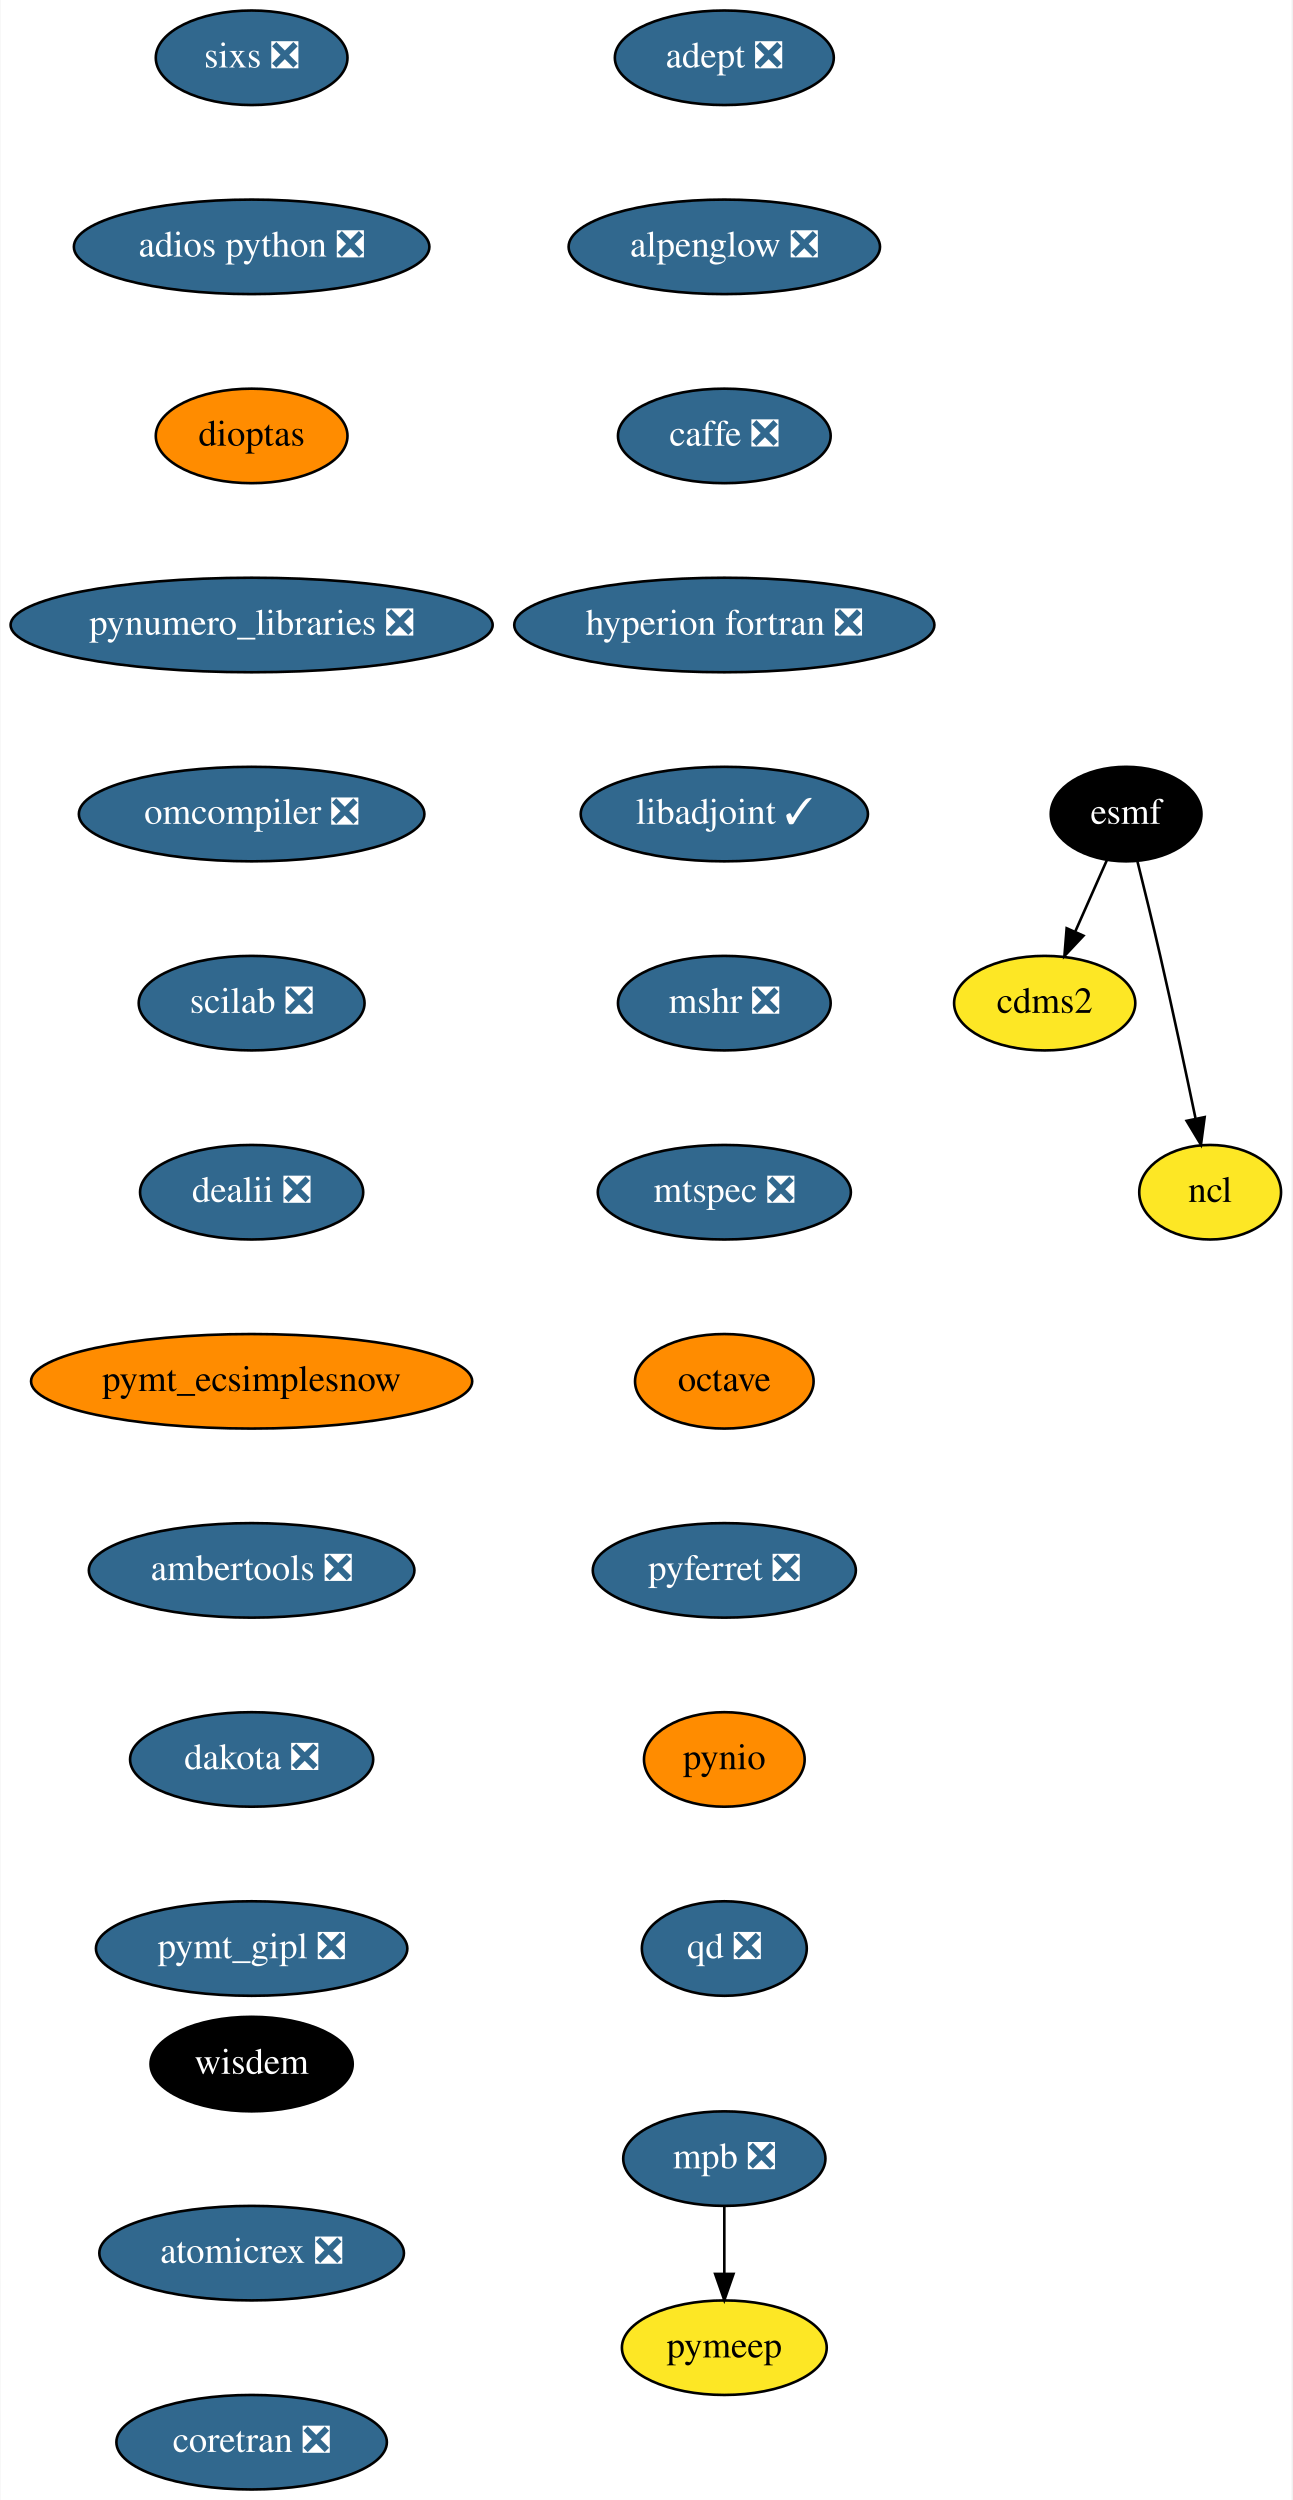
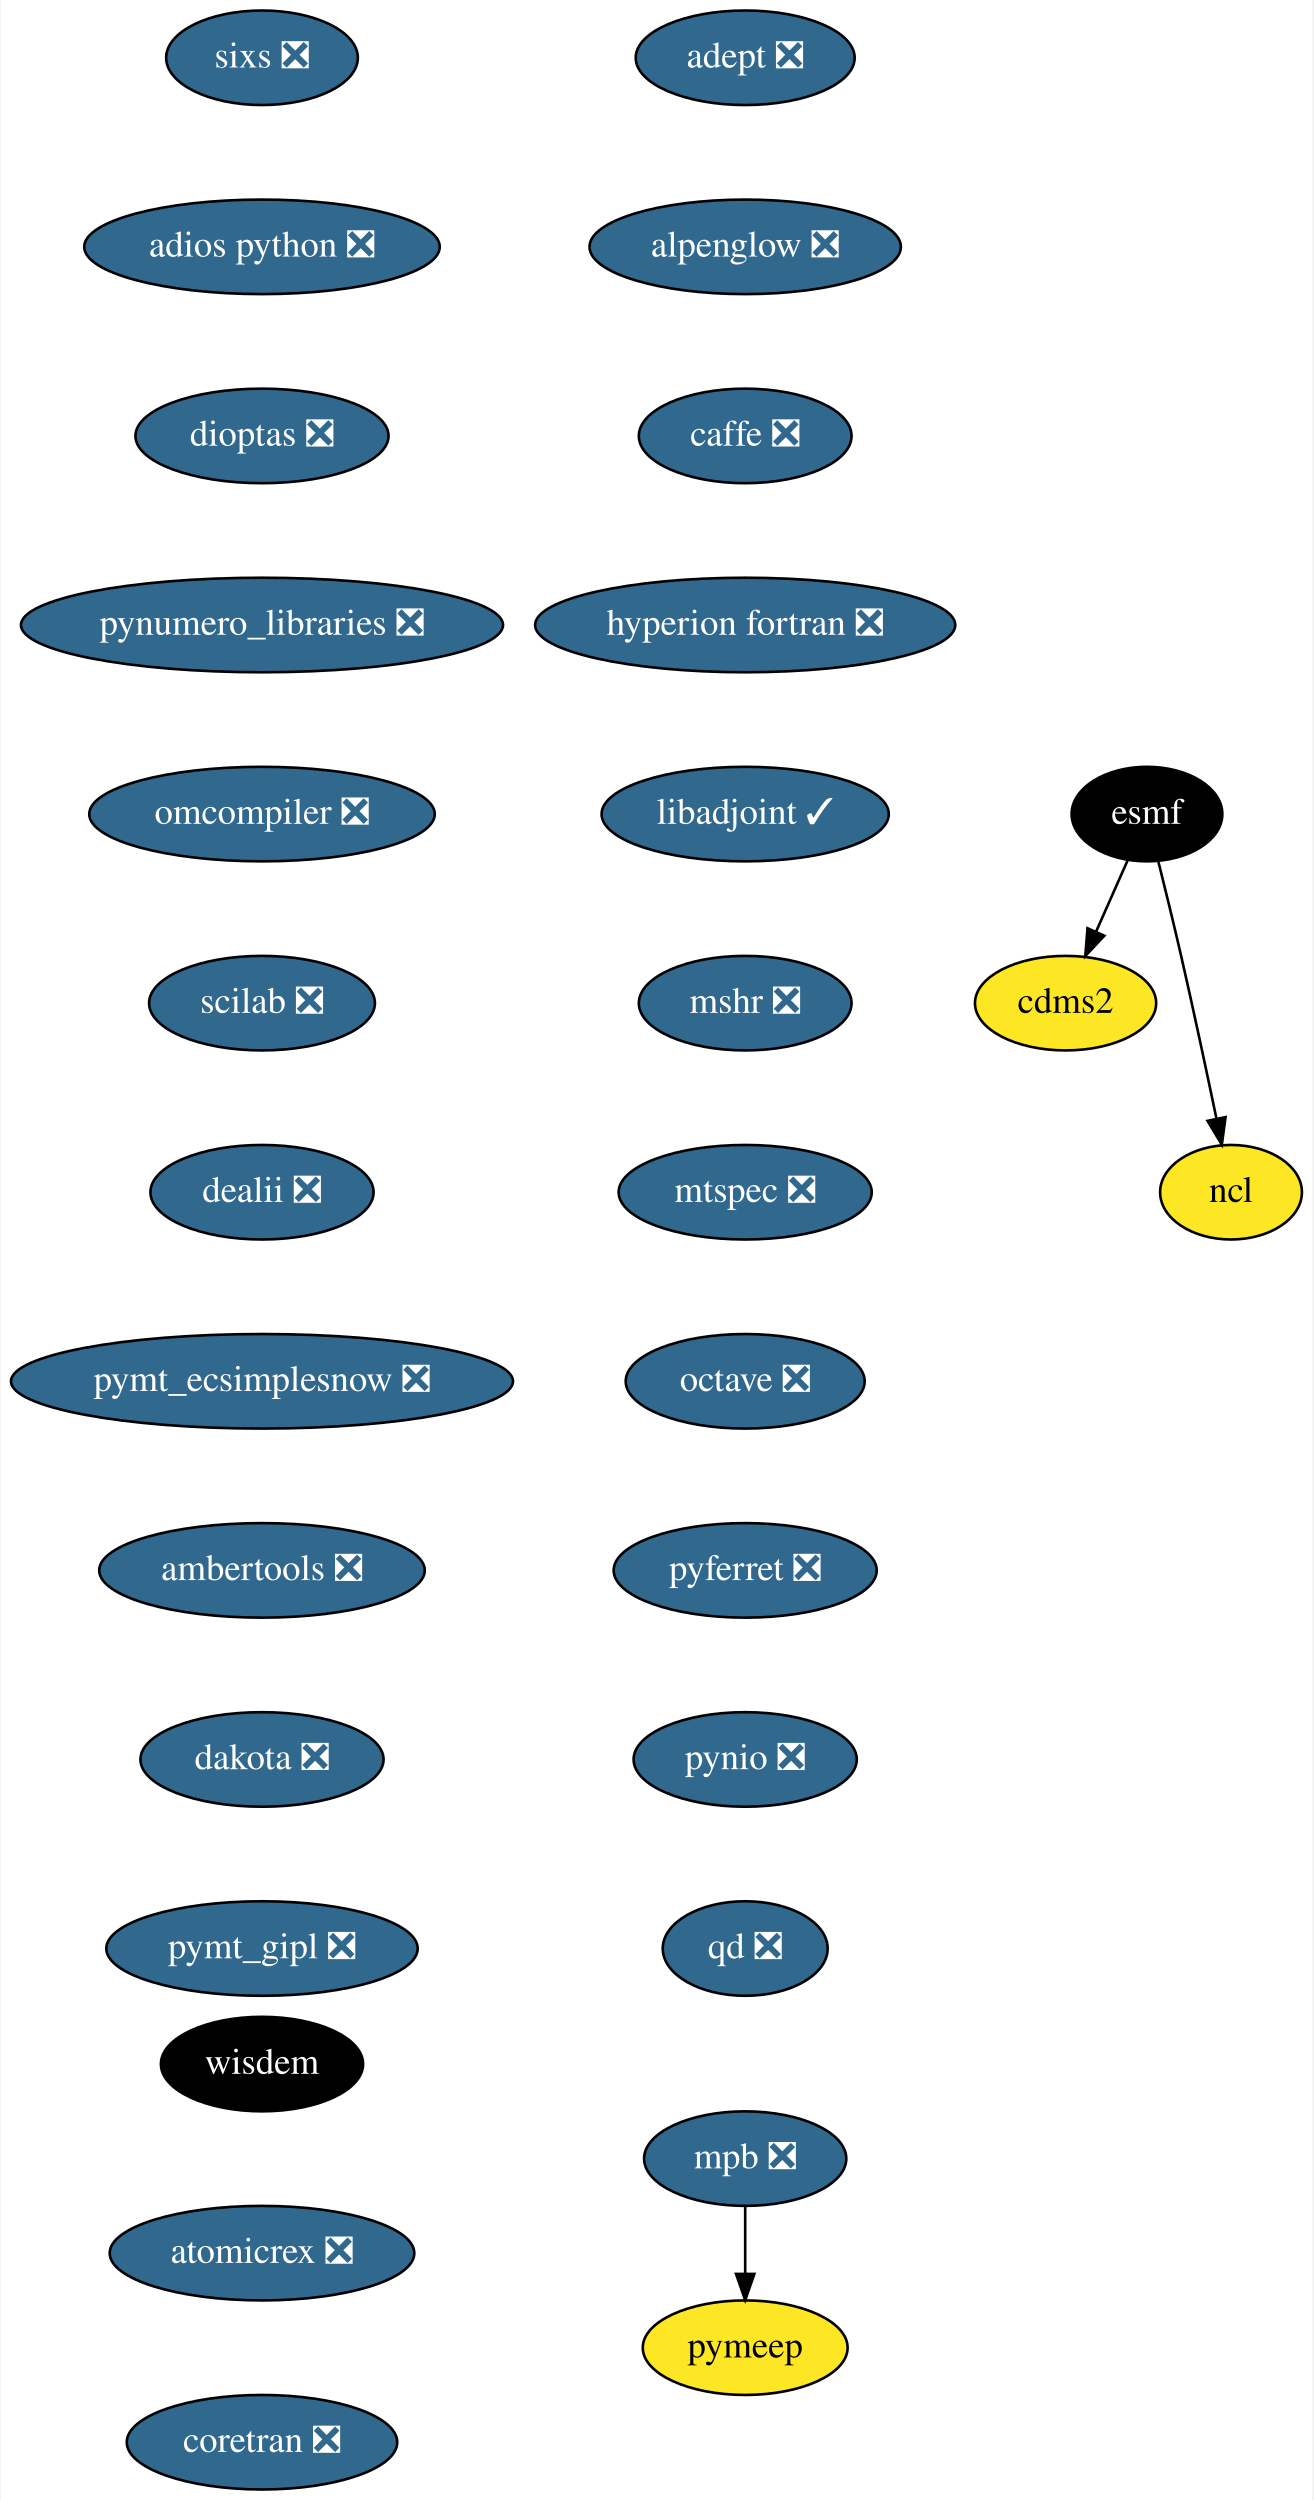
- <svg xmlns="http://www.w3.org/2000/svg" xmlns:xlink="http://www.w3.org/1999/xlink" width="492pt" height="952pt" viewBox="0.00 0.00 491.64 952.00">
+ <svg xmlns="http://www.w3.org/2000/svg" xmlns:xlink="http://www.w3.org/1999/xlink" width="500pt" height="952pt" viewBox="0.00 0.00 499.54 952.00">
  <g id="graph0" class="graph" transform="scale(1 1) rotate(0) translate(4 948)">
-     <polygon fill="white" stroke="transparent" points="-4,4 -4,-948 487.64,-948 487.64,4 -4,4" />
+     <polygon fill="white" stroke="transparent" points="-4,4 -4,-948 495.54,-948 495.54,4 -4,4" />
    <g id="node1" class="node">
      <g id="a_node1">
        <a xlink:href="https://github.com/conda-forge/adept-feedstock/pull/13" xlink:title="adept ❎">
-           <ellipse fill="#31688e" stroke="black" cx="271.64" cy="-926" rx="41.69" ry="18" />
-           <text text-anchor="middle" x="271.64" y="-922.3" font-family="Times,serif" font-size="14.00" fill="white">adept ❎</text>
+           <ellipse fill="#31688e" stroke="black" cx="279.54" cy="-926" rx="41.69" ry="18" />
+           <text text-anchor="middle" x="279.54" y="-922.3" font-family="Times,serif" font-size="14.00" fill="white">adept ❎</text>
        </a>
      </g>
    </g>
    <g id="node2" class="node">
      <g id="a_node2">
        <a xlink:href="https://github.com/conda-forge/alpenglow-feedstock/pull/27" xlink:title="alpenglow ❎">
-           <ellipse fill="#31688e" stroke="black" cx="271.64" cy="-854" rx="59.29" ry="18" />
-           <text text-anchor="middle" x="271.64" y="-850.3" font-family="Times,serif" font-size="14.00" fill="white">alpenglow ❎</text>
+           <ellipse fill="#31688e" stroke="black" cx="279.54" cy="-854" rx="59.29" ry="18" />
+           <text text-anchor="middle" x="279.54" y="-850.3" font-family="Times,serif" font-size="14.00" fill="white">alpenglow ❎</text>
        </a>
      </g>
    </g>
    <g id="node3" class="node">
      <g id="a_node3">
        <a xlink:href="https://github.com/conda-forge/caffe-feedstock/pull/67" xlink:title="caffe ❎">
-           <ellipse fill="#31688e" stroke="black" cx="271.64" cy="-782" rx="40.5" ry="18" />
-           <text text-anchor="middle" x="271.64" y="-778.3" font-family="Times,serif" font-size="14.00" fill="white">caffe ❎</text>
+           <ellipse fill="#31688e" stroke="black" cx="279.54" cy="-782" rx="40.5" ry="18" />
+           <text text-anchor="middle" x="279.54" y="-778.3" font-family="Times,serif" font-size="14.00" fill="white">caffe ❎</text>
        </a>
      </g>
    </g>
    <g id="node4" class="node">
      <g id="a_node4">
        <a xlink:href="https://github.com/conda-forge/hyperion-fortran-feedstock/pull/19" xlink:title="hyperion fortran ❎">
-           <ellipse fill="#31688e" stroke="black" cx="271.64" cy="-710" rx="80" ry="18" />
-           <text text-anchor="middle" x="271.64" y="-706.3" font-family="Times,serif" font-size="14.00" fill="white">hyperion fortran ❎</text>
+           <ellipse fill="#31688e" stroke="black" cx="279.54" cy="-710" rx="80" ry="18" />
+           <text text-anchor="middle" x="279.54" y="-706.3" font-family="Times,serif" font-size="14.00" fill="white">hyperion fortran ❎</text>
        </a>
      </g>
    </g>
    <g id="node8" class="node">
      <g id="a_node8">
        <a xlink:href="https://github.com/conda-forge/libadjoint-feedstock/pull/23" xlink:title="libadjoint ✓">
-           <ellipse fill="#31688e" stroke="black" cx="271.64" cy="-638" rx="54.69" ry="18" />
-           <text text-anchor="middle" x="271.64" y="-634.3" font-family="Times,serif" font-size="14.00" fill="white">libadjoint ✓</text>
+           <ellipse fill="#31688e" stroke="black" cx="279.54" cy="-638" rx="54.69" ry="18" />
+           <text text-anchor="middle" x="279.54" y="-634.3" font-family="Times,serif" font-size="14.00" fill="white">libadjoint ✓</text>
        </a>
      </g>
    </g>
    <g id="node5" class="node">
      <g id="a_node5">
        <a xlink:href="https://github.com/conda-forge/cdms2-feedstock" xlink:title="cdms2">
-           <ellipse fill="#fde725" stroke="black" cx="393.64" cy="-566" rx="34.5" ry="18" />
-           <text text-anchor="middle" x="393.64" y="-562.3" font-family="Times,serif" font-size="14.00">cdms2</text>
+           <ellipse fill="#fde725" stroke="black" cx="401.54" cy="-566" rx="34.5" ry="18" />
+           <text text-anchor="middle" x="401.54" y="-562.3" font-family="Times,serif" font-size="14.00">cdms2</text>
        </a>
      </g>
    </g>
    <g id="node6" class="node">
      <g id="a_node6">
        <a xlink:href="https://github.com/conda-forge/esmf-feedstock" xlink:title="esmf">
-           <ellipse fill="#000000" stroke="black" cx="424.64" cy="-638" rx="28.7" ry="18" />
-           <text text-anchor="middle" x="424.64" y="-634.3" font-family="Times,serif" font-size="14.00" fill="white">esmf</text>
+           <ellipse fill="#000000" stroke="black" cx="432.54" cy="-638" rx="28.7" ry="18" />
+           <text text-anchor="middle" x="432.54" y="-634.3" font-family="Times,serif" font-size="14.00" fill="white">esmf</text>
        </a>
      </g>
    </g>
    <g id="edge4" class="edge">
-       <path fill="none" stroke="black" d="M417.3,-620.41C413.72,-612.34 409.33,-602.43 405.31,-593.35" />
-       <polygon fill="black" stroke="black" points="408.4,-591.68 401.15,-583.96 402,-594.52 408.4,-591.68" />
+       <path fill="none" stroke="black" d="M425.19,-620.41C421.62,-612.34 417.23,-602.43 413.21,-593.35" />
+       <polygon fill="black" stroke="black" points="416.3,-591.68 409.05,-583.96 409.9,-594.52 416.3,-591.68" />
    </g>
    <g id="node7" class="node">
      <g id="a_node7">
        <a xlink:href="https://github.com/conda-forge/ncl-feedstock" xlink:title="ncl">
-           <ellipse fill="#fde725" stroke="black" cx="456.64" cy="-494" rx="27" ry="18" />
-           <text text-anchor="middle" x="456.64" y="-490.3" font-family="Times,serif" font-size="14.00">ncl</text>
+           <ellipse fill="#fde725" stroke="black" cx="464.54" cy="-494" rx="27" ry="18" />
+           <text text-anchor="middle" x="464.54" y="-490.3" font-family="Times,serif" font-size="14.00">ncl</text>
        </a>
      </g>
    </g>
    <g id="edge5" class="edge">
-       <path fill="none" stroke="black" d="M428.99,-619.85C431.58,-609.48 434.89,-596 437.64,-584 442.38,-563.34 447.37,-539.89 451.05,-522.25" />
-       <polygon fill="black" stroke="black" points="454.55,-522.6 453.15,-512.1 447.69,-521.18 454.55,-522.6" />
+       <path fill="none" stroke="black" d="M436.89,-619.85C439.48,-609.48 442.79,-596 445.54,-584 450.28,-563.34 455.27,-539.89 458.95,-522.25" />
+       <polygon fill="black" stroke="black" points="462.45,-522.6 461.05,-512.1 455.59,-521.18 462.45,-522.6" />
    </g>
    <g id="node9" class="node">
      <g id="a_node9">
        <a xlink:href="https://github.com/conda-forge/mshr-feedstock/pull/21" xlink:title="mshr ❎">
-           <ellipse fill="#31688e" stroke="black" cx="271.64" cy="-566" rx="40.5" ry="18" />
-           <text text-anchor="middle" x="271.64" y="-562.3" font-family="Times,serif" font-size="14.00" fill="white">mshr ❎</text>
+           <ellipse fill="#31688e" stroke="black" cx="279.54" cy="-566" rx="40.5" ry="18" />
+           <text text-anchor="middle" x="279.54" y="-562.3" font-family="Times,serif" font-size="14.00" fill="white">mshr ❎</text>
        </a>
      </g>
    </g>
    <g id="node10" class="node">
      <g id="a_node10">
        <a xlink:href="https://github.com/conda-forge/mtspec-feedstock/pull/14" xlink:title="mtspec ❎">
-           <ellipse fill="#31688e" stroke="black" cx="271.64" cy="-494" rx="48.19" ry="18" />
-           <text text-anchor="middle" x="271.64" y="-490.3" font-family="Times,serif" font-size="14.00" fill="white">mtspec ❎</text>
+           <ellipse fill="#31688e" stroke="black" cx="279.54" cy="-494" rx="48.19" ry="18" />
+           <text text-anchor="middle" x="279.54" y="-490.3" font-family="Times,serif" font-size="14.00" fill="white">mtspec ❎</text>
        </a>
      </g>
    </g>
    <g id="node11" class="node">
      <g id="a_node11">
-         <a xlink:href="https://github.com/conda-forge/octave-feedstock" xlink:title="octave">
-           <ellipse fill="#ff8c00" stroke="black" cx="271.64" cy="-422" rx="34" ry="18" />
-           <text text-anchor="middle" x="271.64" y="-418.3" font-family="Times,serif" font-size="14.00">octave</text>
+         <a xlink:href="https://github.com/conda-forge/octave-feedstock/pull/44" xlink:title="octave ❎">
+           <ellipse fill="#31688e" stroke="black" cx="279.54" cy="-422" rx="45.5" ry="18" />
+           <text text-anchor="middle" x="279.54" y="-418.3" font-family="Times,serif" font-size="14.00" fill="white">octave ❎</text>
        </a>
      </g>
    </g>
    <g id="node12" class="node">
      <g id="a_node12">
        <a xlink:href="https://github.com/conda-forge/pyferret-feedstock/pull/71" xlink:title="pyferret ❎">
-           <ellipse fill="#31688e" stroke="black" cx="271.64" cy="-350" rx="50.09" ry="18" />
-           <text text-anchor="middle" x="271.64" y="-346.3" font-family="Times,serif" font-size="14.00" fill="white">pyferret ❎</text>
+           <ellipse fill="#31688e" stroke="black" cx="279.54" cy="-350" rx="50.09" ry="18" />
+           <text text-anchor="middle" x="279.54" y="-346.3" font-family="Times,serif" font-size="14.00" fill="white">pyferret ❎</text>
        </a>
      </g>
    </g>
    <g id="node13" class="node">
      <g id="a_node13">
-         <a xlink:href="https://github.com/conda-forge/pynio-feedstock" xlink:title="pynio">
-           <ellipse fill="#ff8c00" stroke="black" cx="271.64" cy="-278" rx="30.59" ry="18" />
-           <text text-anchor="middle" x="271.64" y="-274.3" font-family="Times,serif" font-size="14.00">pynio</text>
+         <a xlink:href="https://github.com/conda-forge/pynio-feedstock/pull/94" xlink:title="pynio ❎">
+           <ellipse fill="#31688e" stroke="black" cx="279.54" cy="-278" rx="42.49" ry="18" />
+           <text text-anchor="middle" x="279.54" y="-274.3" font-family="Times,serif" font-size="14.00" fill="white">pynio ❎</text>
        </a>
      </g>
    </g>
    <g id="node14" class="node">
      <g id="a_node14">
        <a xlink:href="https://github.com/conda-forge/qd-feedstock/pull/17" xlink:title="qd ❎">
-           <ellipse fill="#31688e" stroke="black" cx="271.64" cy="-206" rx="31.4" ry="18" />
-           <text text-anchor="middle" x="271.64" y="-202.3" font-family="Times,serif" font-size="14.00" fill="white">qd ❎</text>
+           <ellipse fill="#31688e" stroke="black" cx="279.54" cy="-206" rx="31.4" ry="18" />
+           <text text-anchor="middle" x="279.54" y="-202.3" font-family="Times,serif" font-size="14.00" fill="white">qd ❎</text>
        </a>
      </g>
    </g>
    <g id="node15" class="node">
      <g id="a_node15">
        <a xlink:href="https://github.com/conda-forge/sixs-feedstock/pull/9" xlink:title="sixs ❎">
-           <ellipse fill="#31688e" stroke="black" cx="91.64" cy="-926" rx="36.5" ry="18" />
-           <text text-anchor="middle" x="91.64" y="-922.3" font-family="Times,serif" font-size="14.00" fill="white">sixs ❎</text>
+           <ellipse fill="#31688e" stroke="black" cx="95.54" cy="-926" rx="36.5" ry="18" />
+           <text text-anchor="middle" x="95.54" y="-922.3" font-family="Times,serif" font-size="14.00" fill="white">sixs ❎</text>
        </a>
      </g>
    </g>
    <g id="node16" class="node">
      <g id="a_node16">
        <a xlink:href="https://github.com/conda-forge/adios-python-feedstock/pull/12" xlink:title="adios python ❎">
-           <ellipse fill="#31688e" stroke="black" cx="91.64" cy="-854" rx="67.69" ry="18" />
-           <text text-anchor="middle" x="91.64" y="-850.3" font-family="Times,serif" font-size="14.00" fill="white">adios python ❎</text>
+           <ellipse fill="#31688e" stroke="black" cx="95.54" cy="-854" rx="67.69" ry="18" />
+           <text text-anchor="middle" x="95.54" y="-850.3" font-family="Times,serif" font-size="14.00" fill="white">adios python ❎</text>
        </a>
      </g>
    </g>
    <g id="node19" class="node">
      <g id="a_node19">
-         <a xlink:href="https://github.com/conda-forge/dioptas-feedstock" xlink:title="dioptas">
-           <ellipse fill="#ff8c00" stroke="black" cx="91.64" cy="-782" rx="36.5" ry="18" />
-           <text text-anchor="middle" x="91.64" y="-778.3" font-family="Times,serif" font-size="14.00">dioptas</text>
+         <a xlink:href="https://github.com/conda-forge/dioptas-feedstock/pull/13" xlink:title="dioptas ❎">
+           <ellipse fill="#31688e" stroke="black" cx="95.54" cy="-782" rx="48.19" ry="18" />
+           <text text-anchor="middle" x="95.54" y="-778.3" font-family="Times,serif" font-size="14.00" fill="white">dioptas ❎</text>
        </a>
      </g>
    </g>
    <g id="node17" class="node">
      <g id="a_node17">
        <a xlink:href="https://github.com/conda-forge/mpb-feedstock/pull/34" xlink:title="mpb ❎">
-           <ellipse fill="#31688e" stroke="black" cx="271.64" cy="-126" rx="38.5" ry="18" />
-           <text text-anchor="middle" x="271.64" y="-122.3" font-family="Times,serif" font-size="14.00" fill="white">mpb ❎</text>
+           <ellipse fill="#31688e" stroke="black" cx="279.54" cy="-126" rx="38.5" ry="18" />
+           <text text-anchor="middle" x="279.54" y="-122.3" font-family="Times,serif" font-size="14.00" fill="white">mpb ❎</text>
        </a>
      </g>
    </g>
    <g id="node18" class="node">
      <g id="a_node18">
        <a xlink:href="https://github.com/conda-forge/pymeep-feedstock" xlink:title="pymeep">
-           <ellipse fill="#fde725" stroke="black" cx="271.64" cy="-54" rx="39" ry="18" />
-           <text text-anchor="middle" x="271.64" y="-50.3" font-family="Times,serif" font-size="14.00">pymeep</text>
+           <ellipse fill="#fde725" stroke="black" cx="279.54" cy="-54" rx="39" ry="18" />
+           <text text-anchor="middle" x="279.54" y="-50.3" font-family="Times,serif" font-size="14.00">pymeep</text>
        </a>
      </g>
    </g>
    <g id="edge14" class="edge">
-       <path fill="none" stroke="black" d="M271.64,-107.7C271.64,-99.98 271.64,-90.71 271.64,-82.11" />
-       <polygon fill="black" stroke="black" points="275.14,-82.1 271.64,-72.1 268.14,-82.1 275.14,-82.1" />
+       <path fill="none" stroke="black" d="M279.54,-107.7C279.54,-99.98 279.54,-90.71 279.54,-82.11" />
+       <polygon fill="black" stroke="black" points="283.04,-82.1 279.54,-72.1 276.04,-82.1 283.04,-82.1" />
    </g>
    <g id="node20" class="node">
      <g id="a_node20">
        <a xlink:href="https://github.com/conda-forge/pynumero_libraries-feedstock/pull/27" xlink:title="pynumero_libraries ❎">
-           <ellipse fill="#31688e" stroke="black" cx="91.64" cy="-710" rx="91.78" ry="18" />
-           <text text-anchor="middle" x="91.64" y="-706.3" font-family="Times,serif" font-size="14.00" fill="white">pynumero_libraries ❎</text>
+           <ellipse fill="#31688e" stroke="black" cx="95.54" cy="-710" rx="91.78" ry="18" />
+           <text text-anchor="middle" x="95.54" y="-706.3" font-family="Times,serif" font-size="14.00" fill="white">pynumero_libraries ❎</text>
        </a>
      </g>
    </g>
    <g id="node21" class="node">
      <g id="a_node21">
        <a xlink:href="https://github.com/conda-forge/omcompiler-feedstock/pull/14" xlink:title="omcompiler ❎">
-           <ellipse fill="#31688e" stroke="black" cx="91.64" cy="-638" rx="65.79" ry="18" />
-           <text text-anchor="middle" x="91.64" y="-634.3" font-family="Times,serif" font-size="14.00" fill="white">omcompiler ❎</text>
+           <ellipse fill="#31688e" stroke="black" cx="95.54" cy="-638" rx="65.79" ry="18" />
+           <text text-anchor="middle" x="95.54" y="-634.3" font-family="Times,serif" font-size="14.00" fill="white">omcompiler ❎</text>
        </a>
      </g>
    </g>
    <g id="node22" class="node">
      <g id="a_node22">
        <a xlink:href="https://github.com/conda-forge/scilab-feedstock/pull/19" xlink:title="scilab ❎">
-           <ellipse fill="#31688e" stroke="black" cx="91.64" cy="-566" rx="43" ry="18" />
-           <text text-anchor="middle" x="91.64" y="-562.3" font-family="Times,serif" font-size="14.00" fill="white">scilab ❎</text>
+           <ellipse fill="#31688e" stroke="black" cx="95.54" cy="-566" rx="43" ry="18" />
+           <text text-anchor="middle" x="95.54" y="-562.3" font-family="Times,serif" font-size="14.00" fill="white">scilab ❎</text>
        </a>
      </g>
    </g>
    <g id="node23" class="node">
      <g id="a_node23">
        <a xlink:href="https://github.com/conda-forge/dealii-feedstock/pull/12" xlink:title="dealii ❎">
-           <ellipse fill="#31688e" stroke="black" cx="91.64" cy="-494" rx="42.49" ry="18" />
-           <text text-anchor="middle" x="91.64" y="-490.3" font-family="Times,serif" font-size="14.00" fill="white">dealii ❎</text>
+           <ellipse fill="#31688e" stroke="black" cx="95.54" cy="-494" rx="42.49" ry="18" />
+           <text text-anchor="middle" x="95.54" y="-490.3" font-family="Times,serif" font-size="14.00" fill="white">dealii ❎</text>
        </a>
      </g>
    </g>
    <g id="node24" class="node">
      <g id="a_node24">
-         <a xlink:href="https://github.com/conda-forge/pymt_ecsimplesnow-feedstock" xlink:title="pymt_ecsimplesnow">
-           <ellipse fill="#ff8c00" stroke="black" cx="91.64" cy="-422" rx="84" ry="18" />
-           <text text-anchor="middle" x="91.64" y="-418.3" font-family="Times,serif" font-size="14.00">pymt_ecsimplesnow</text>
+         <a xlink:href="https://github.com/conda-forge/pymt_ecsimplesnow-feedstock/pull/13" xlink:title="pymt_ecsimplesnow ❎">
+           <ellipse fill="#31688e" stroke="black" cx="95.54" cy="-422" rx="95.58" ry="18" />
+           <text text-anchor="middle" x="95.54" y="-418.3" font-family="Times,serif" font-size="14.00" fill="white">pymt_ecsimplesnow ❎</text>
        </a>
      </g>
    </g>
    <g id="node25" class="node">
      <g id="a_node25">
        <a xlink:href="https://github.com/conda-forge/ambertools-feedstock/pull/50" xlink:title="ambertools ❎">
-           <ellipse fill="#31688e" stroke="black" cx="91.64" cy="-350" rx="61.99" ry="18" />
-           <text text-anchor="middle" x="91.64" y="-346.3" font-family="Times,serif" font-size="14.00" fill="white">ambertools ❎</text>
+           <ellipse fill="#31688e" stroke="black" cx="95.54" cy="-350" rx="61.99" ry="18" />
+           <text text-anchor="middle" x="95.54" y="-346.3" font-family="Times,serif" font-size="14.00" fill="white">ambertools ❎</text>
        </a>
      </g>
    </g>
    <g id="node26" class="node">
      <g id="a_node26">
        <a xlink:href="https://github.com/conda-forge/dakota-feedstock/pull/20" xlink:title="dakota ❎">
-           <ellipse fill="#31688e" stroke="black" cx="91.64" cy="-278" rx="46.29" ry="18" />
-           <text text-anchor="middle" x="91.64" y="-274.3" font-family="Times,serif" font-size="14.00" fill="white">dakota ❎</text>
+           <ellipse fill="#31688e" stroke="black" cx="95.54" cy="-278" rx="46.29" ry="18" />
+           <text text-anchor="middle" x="95.54" y="-274.3" font-family="Times,serif" font-size="14.00" fill="white">dakota ❎</text>
        </a>
      </g>
    </g>
    <g id="node27" class="node">
      <g id="a_node27">
        <a xlink:href="https://github.com/conda-forge/pymt_gipl-feedstock/pull/8" xlink:title="pymt_gipl ❎">
-           <ellipse fill="#31688e" stroke="black" cx="91.64" cy="-206" rx="59.29" ry="18" />
-           <text text-anchor="middle" x="91.64" y="-202.3" font-family="Times,serif" font-size="14.00" fill="white">pymt_gipl ❎</text>
+           <ellipse fill="#31688e" stroke="black" cx="95.54" cy="-206" rx="59.29" ry="18" />
+           <text text-anchor="middle" x="95.54" y="-202.3" font-family="Times,serif" font-size="14.00" fill="white">pymt_gipl ❎</text>
        </a>
      </g>
    </g>
    <g id="node28" class="node">
      <g id="a_node28">
        <a xlink:href="https://github.com/conda-forge/wisdem-feedstock" xlink:title="wisdem">
-           <ellipse fill="#000000" stroke="black" cx="91.64" cy="-162" rx="38.5" ry="18" />
-           <text text-anchor="middle" x="91.64" y="-158.3" font-family="Times,serif" font-size="14.00" fill="white">wisdem</text>
+           <ellipse fill="#000000" stroke="black" cx="95.54" cy="-162" rx="38.5" ry="18" />
+           <text text-anchor="middle" x="95.54" y="-158.3" font-family="Times,serif" font-size="14.00" fill="white">wisdem</text>
        </a>
      </g>
    </g>
    <g id="node29" class="node">
      <g id="a_node29">
        <a xlink:href="https://github.com/conda-forge/atomicrex-feedstock/pull/5" xlink:title="atomicrex ❎">
-           <ellipse fill="#31688e" stroke="black" cx="91.64" cy="-90" rx="58" ry="18" />
-           <text text-anchor="middle" x="91.64" y="-86.3" font-family="Times,serif" font-size="14.00" fill="white">atomicrex ❎</text>
+           <ellipse fill="#31688e" stroke="black" cx="95.54" cy="-90" rx="58" ry="18" />
+           <text text-anchor="middle" x="95.54" y="-86.3" font-family="Times,serif" font-size="14.00" fill="white">atomicrex ❎</text>
        </a>
      </g>
    </g>
    <g id="node30" class="node">
      <g id="a_node30">
        <a xlink:href="https://github.com/conda-forge/coretran-feedstock/pull/1" xlink:title="coretran ❎">
-           <ellipse fill="#31688e" stroke="black" cx="91.64" cy="-18" rx="51.5" ry="18" />
-           <text text-anchor="middle" x="91.64" y="-14.3" font-family="Times,serif" font-size="14.00" fill="white">coretran ❎</text>
+           <ellipse fill="#31688e" stroke="black" cx="95.54" cy="-18" rx="51.5" ry="18" />
+           <text text-anchor="middle" x="95.54" y="-14.3" font-family="Times,serif" font-size="14.00" fill="white">coretran ❎</text>
        </a>
      </g>
    </g>
  </g>
</svg>
